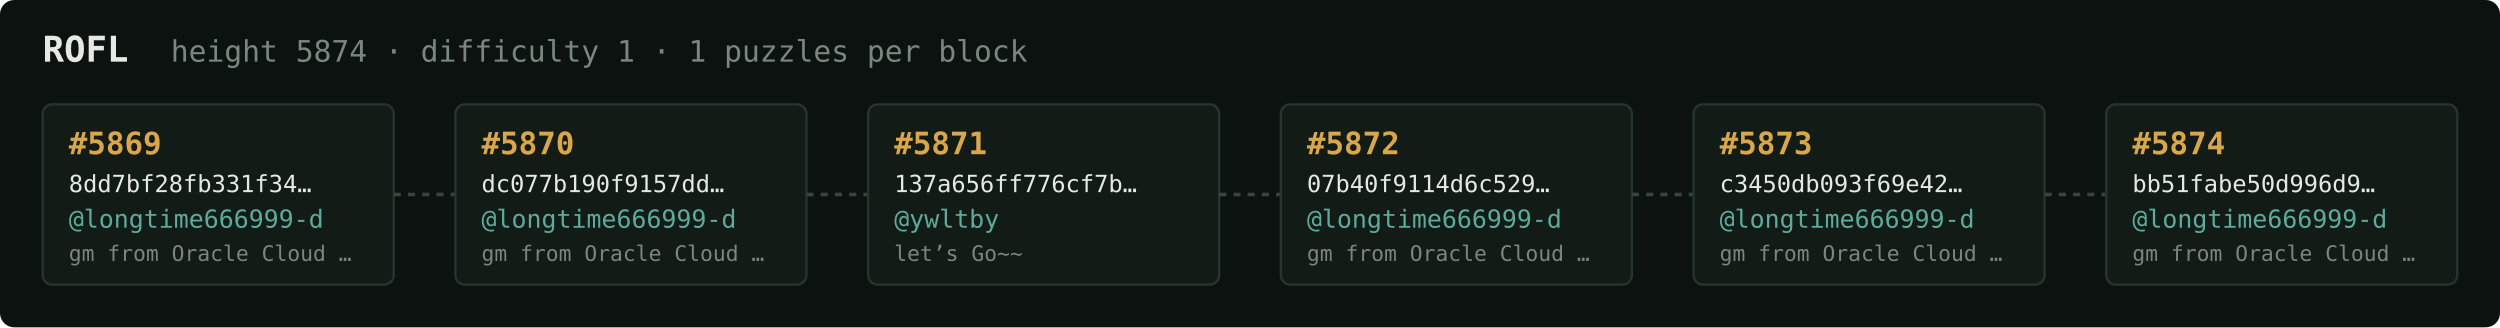
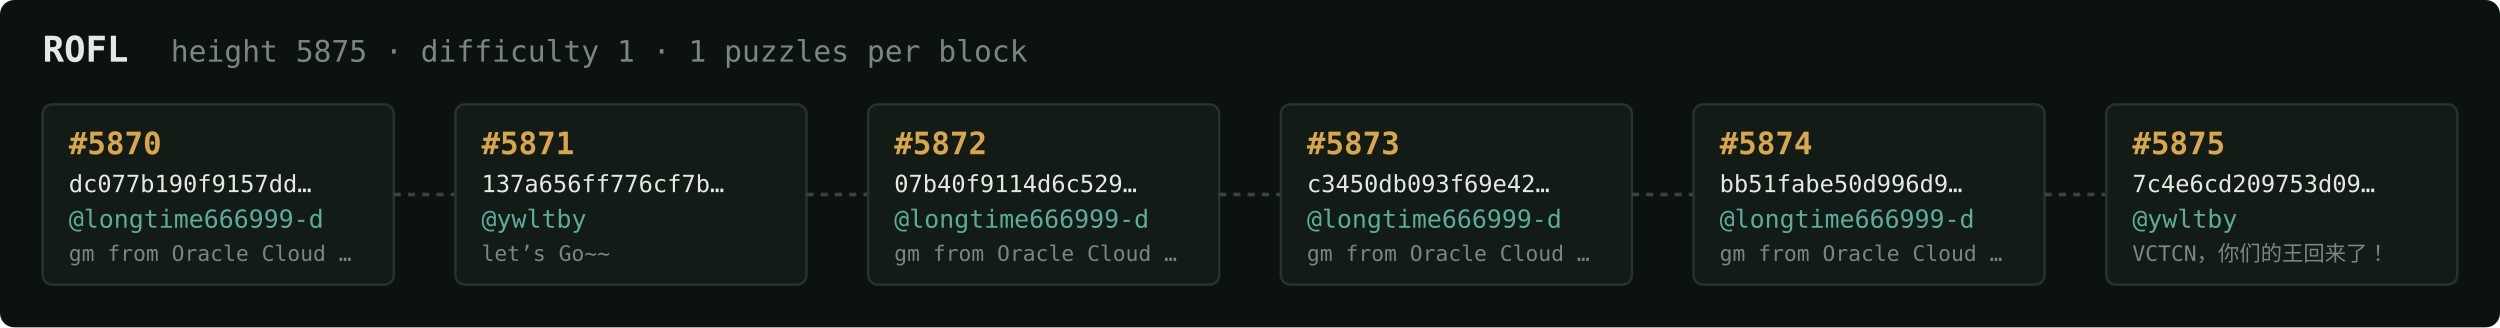
<svg xmlns="http://www.w3.org/2000/svg" width="1054" height="138" viewBox="0 0 1054 138" font-family="ui-monospace,SFMono-Regular,Menlo,monospace">
  <rect fill="#0c1210" width="1054" height="138" rx="6" />
  <text x="18" y="26" fill="#e5e9e3" font-size="15" font-weight="700">ROFL</text>
-   <text x="72" y="26" fill="#7a867f" font-size="12.5">height 5874 · difficulty 1 · 1 puzzles per block</text>
+   <text x="72" y="26" fill="#7a867f" font-size="12.5">height 5875 · difficulty 1 · 1 puzzles per block</text>
  <rect x="18" y="44" width="148" height="76" rx="4" fill="#131b17" stroke="#28332e" stroke-width="1" />
-   <text x="29" y="65" fill="#d9a64c" font-size="13" font-weight="700">#5869</text>
-   <text x="29" y="81" fill="#e5e9e3" font-size="10">8dd7bf28fb331f34…</text>
+   <text x="29" y="65" fill="#d9a64c" font-size="13" font-weight="700">#5870</text>
+   <text x="29" y="81" fill="#e5e9e3" font-size="10">dc077b190f9157dd…</text>
  <text x="29" y="96" fill="#5cab9b" font-size="10.5">@longtime666999-d</text>
  <text x="29" y="110" fill="#7a867f" font-size="9">gm from Oracle Cloud …</text>
  <line x1="166" y1="82.0" x2="192" y2="82.0" stroke="#38443e" stroke-width="1.5" stroke-dasharray="3 3" />
  <rect x="192" y="44" width="148" height="76" rx="4" fill="#131b17" stroke="#28332e" stroke-width="1" />
-   <text x="203" y="65" fill="#d9a64c" font-size="13" font-weight="700">#5870</text>
-   <text x="203" y="81" fill="#e5e9e3" font-size="10">dc077b190f9157dd…</text>
-   <text x="203" y="96" fill="#5cab9b" font-size="10.5">@longtime666999-d</text>
-   <text x="203" y="110" fill="#7a867f" font-size="9">gm from Oracle Cloud …</text>
+   <text x="203" y="65" fill="#d9a64c" font-size="13" font-weight="700">#5871</text>
+   <text x="203" y="81" fill="#e5e9e3" font-size="10">137a656ff776cf7b…</text>
+   <text x="203" y="96" fill="#5cab9b" font-size="10.5">@ywltby</text>
+   <text x="203" y="110" fill="#7a867f" font-size="9">let’s Go~~</text>
  <line x1="340" y1="82.0" x2="366" y2="82.0" stroke="#38443e" stroke-width="1.5" stroke-dasharray="3 3" />
  <rect x="366" y="44" width="148" height="76" rx="4" fill="#131b17" stroke="#28332e" stroke-width="1" />
-   <text x="377" y="65" fill="#d9a64c" font-size="13" font-weight="700">#5871</text>
-   <text x="377" y="81" fill="#e5e9e3" font-size="10">137a656ff776cf7b…</text>
-   <text x="377" y="96" fill="#5cab9b" font-size="10.5">@ywltby</text>
-   <text x="377" y="110" fill="#7a867f" font-size="9">let’s Go~~</text>
+   <text x="377" y="65" fill="#d9a64c" font-size="13" font-weight="700">#5872</text>
+   <text x="377" y="81" fill="#e5e9e3" font-size="10">07b40f9114d6c529…</text>
+   <text x="377" y="96" fill="#5cab9b" font-size="10.5">@longtime666999-d</text>
+   <text x="377" y="110" fill="#7a867f" font-size="9">gm from Oracle Cloud …</text>
  <line x1="514" y1="82.0" x2="540" y2="82.0" stroke="#38443e" stroke-width="1.5" stroke-dasharray="3 3" />
  <rect x="540" y="44" width="148" height="76" rx="4" fill="#131b17" stroke="#28332e" stroke-width="1" />
-   <text x="551" y="65" fill="#d9a64c" font-size="13" font-weight="700">#5872</text>
-   <text x="551" y="81" fill="#e5e9e3" font-size="10">07b40f9114d6c529…</text>
+   <text x="551" y="65" fill="#d9a64c" font-size="13" font-weight="700">#5873</text>
+   <text x="551" y="81" fill="#e5e9e3" font-size="10">c3450db093f69e42…</text>
  <text x="551" y="96" fill="#5cab9b" font-size="10.5">@longtime666999-d</text>
  <text x="551" y="110" fill="#7a867f" font-size="9">gm from Oracle Cloud …</text>
  <line x1="688" y1="82.0" x2="714" y2="82.0" stroke="#38443e" stroke-width="1.5" stroke-dasharray="3 3" />
  <rect x="714" y="44" width="148" height="76" rx="4" fill="#131b17" stroke="#28332e" stroke-width="1" />
-   <text x="725" y="65" fill="#d9a64c" font-size="13" font-weight="700">#5873</text>
-   <text x="725" y="81" fill="#e5e9e3" font-size="10">c3450db093f69e42…</text>
+   <text x="725" y="65" fill="#d9a64c" font-size="13" font-weight="700">#5874</text>
+   <text x="725" y="81" fill="#e5e9e3" font-size="10">bb51fabe50d996d9…</text>
  <text x="725" y="96" fill="#5cab9b" font-size="10.5">@longtime666999-d</text>
  <text x="725" y="110" fill="#7a867f" font-size="9">gm from Oracle Cloud …</text>
  <line x1="862" y1="82.0" x2="888" y2="82.0" stroke="#38443e" stroke-width="1.5" stroke-dasharray="3 3" />
  <rect x="888" y="44" width="148" height="76" rx="4" fill="#131b17" stroke="#28332e" stroke-width="1" />
-   <text x="899" y="65" fill="#d9a64c" font-size="13" font-weight="700">#5874</text>
-   <text x="899" y="81" fill="#e5e9e3" font-size="10">bb51fabe50d996d9…</text>
-   <text x="899" y="96" fill="#5cab9b" font-size="10.5">@longtime666999-d</text>
-   <text x="899" y="110" fill="#7a867f" font-size="9">gm from Oracle Cloud …</text>
+   <text x="899" y="65" fill="#d9a64c" font-size="13" font-weight="700">#5875</text>
+   <text x="899" y="81" fill="#e5e9e3" font-size="10">7c4e6cd209753d09…</text>
+   <text x="899" y="96" fill="#5cab9b" font-size="10.5">@ywltby</text>
+   <text x="899" y="110" fill="#7a867f" font-size="9">VCTCN，你们的王回来了！</text>
</svg>
